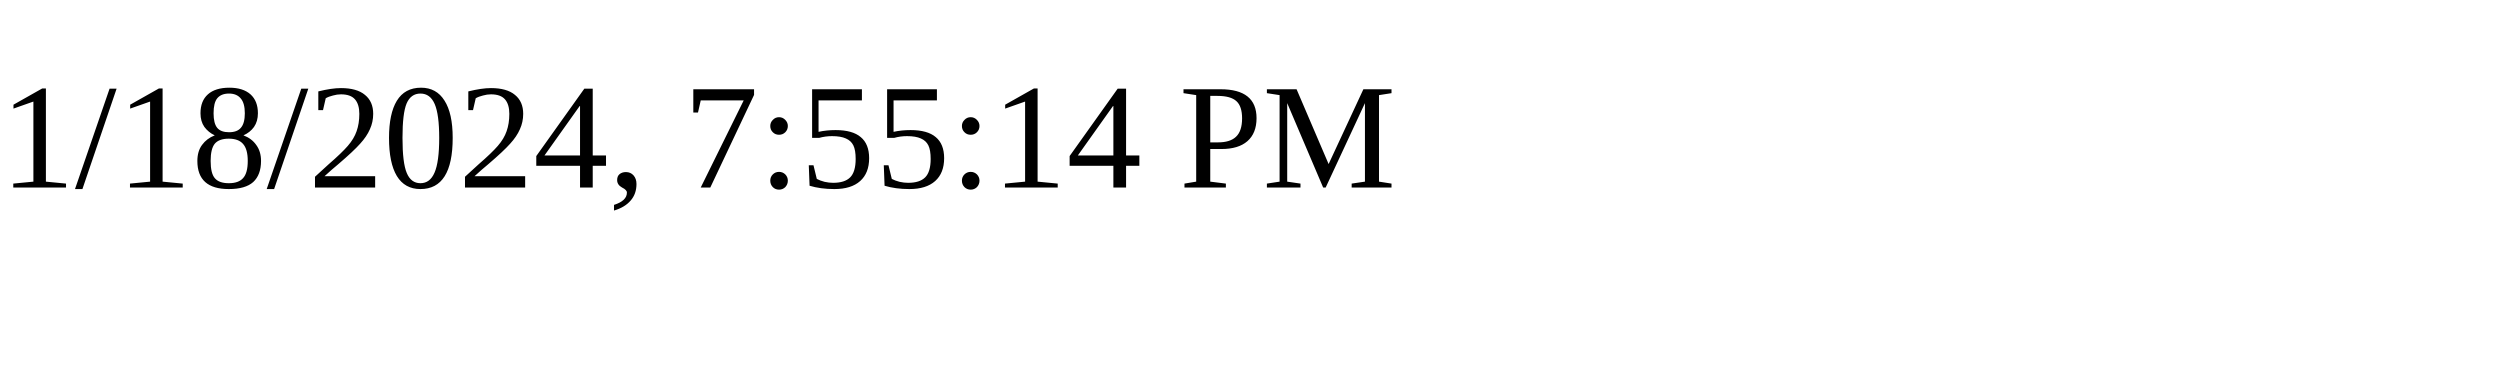
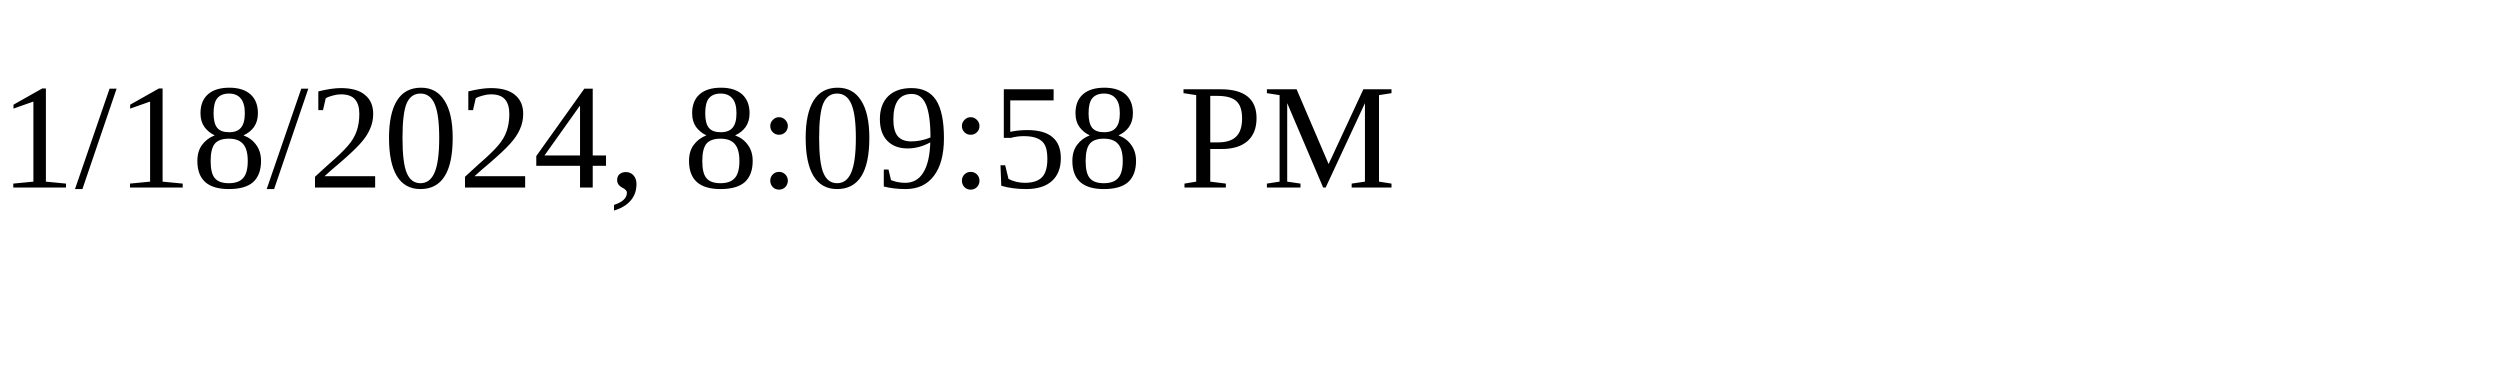
<svg xmlns="http://www.w3.org/2000/svg" height="30" width="200">
-   <text x="0" y="15">1/18/2024, 7:55:14 PM</text>
+   <text x="0" y="15">1/18/2024, 8:09:58 PM</text>
</svg>
